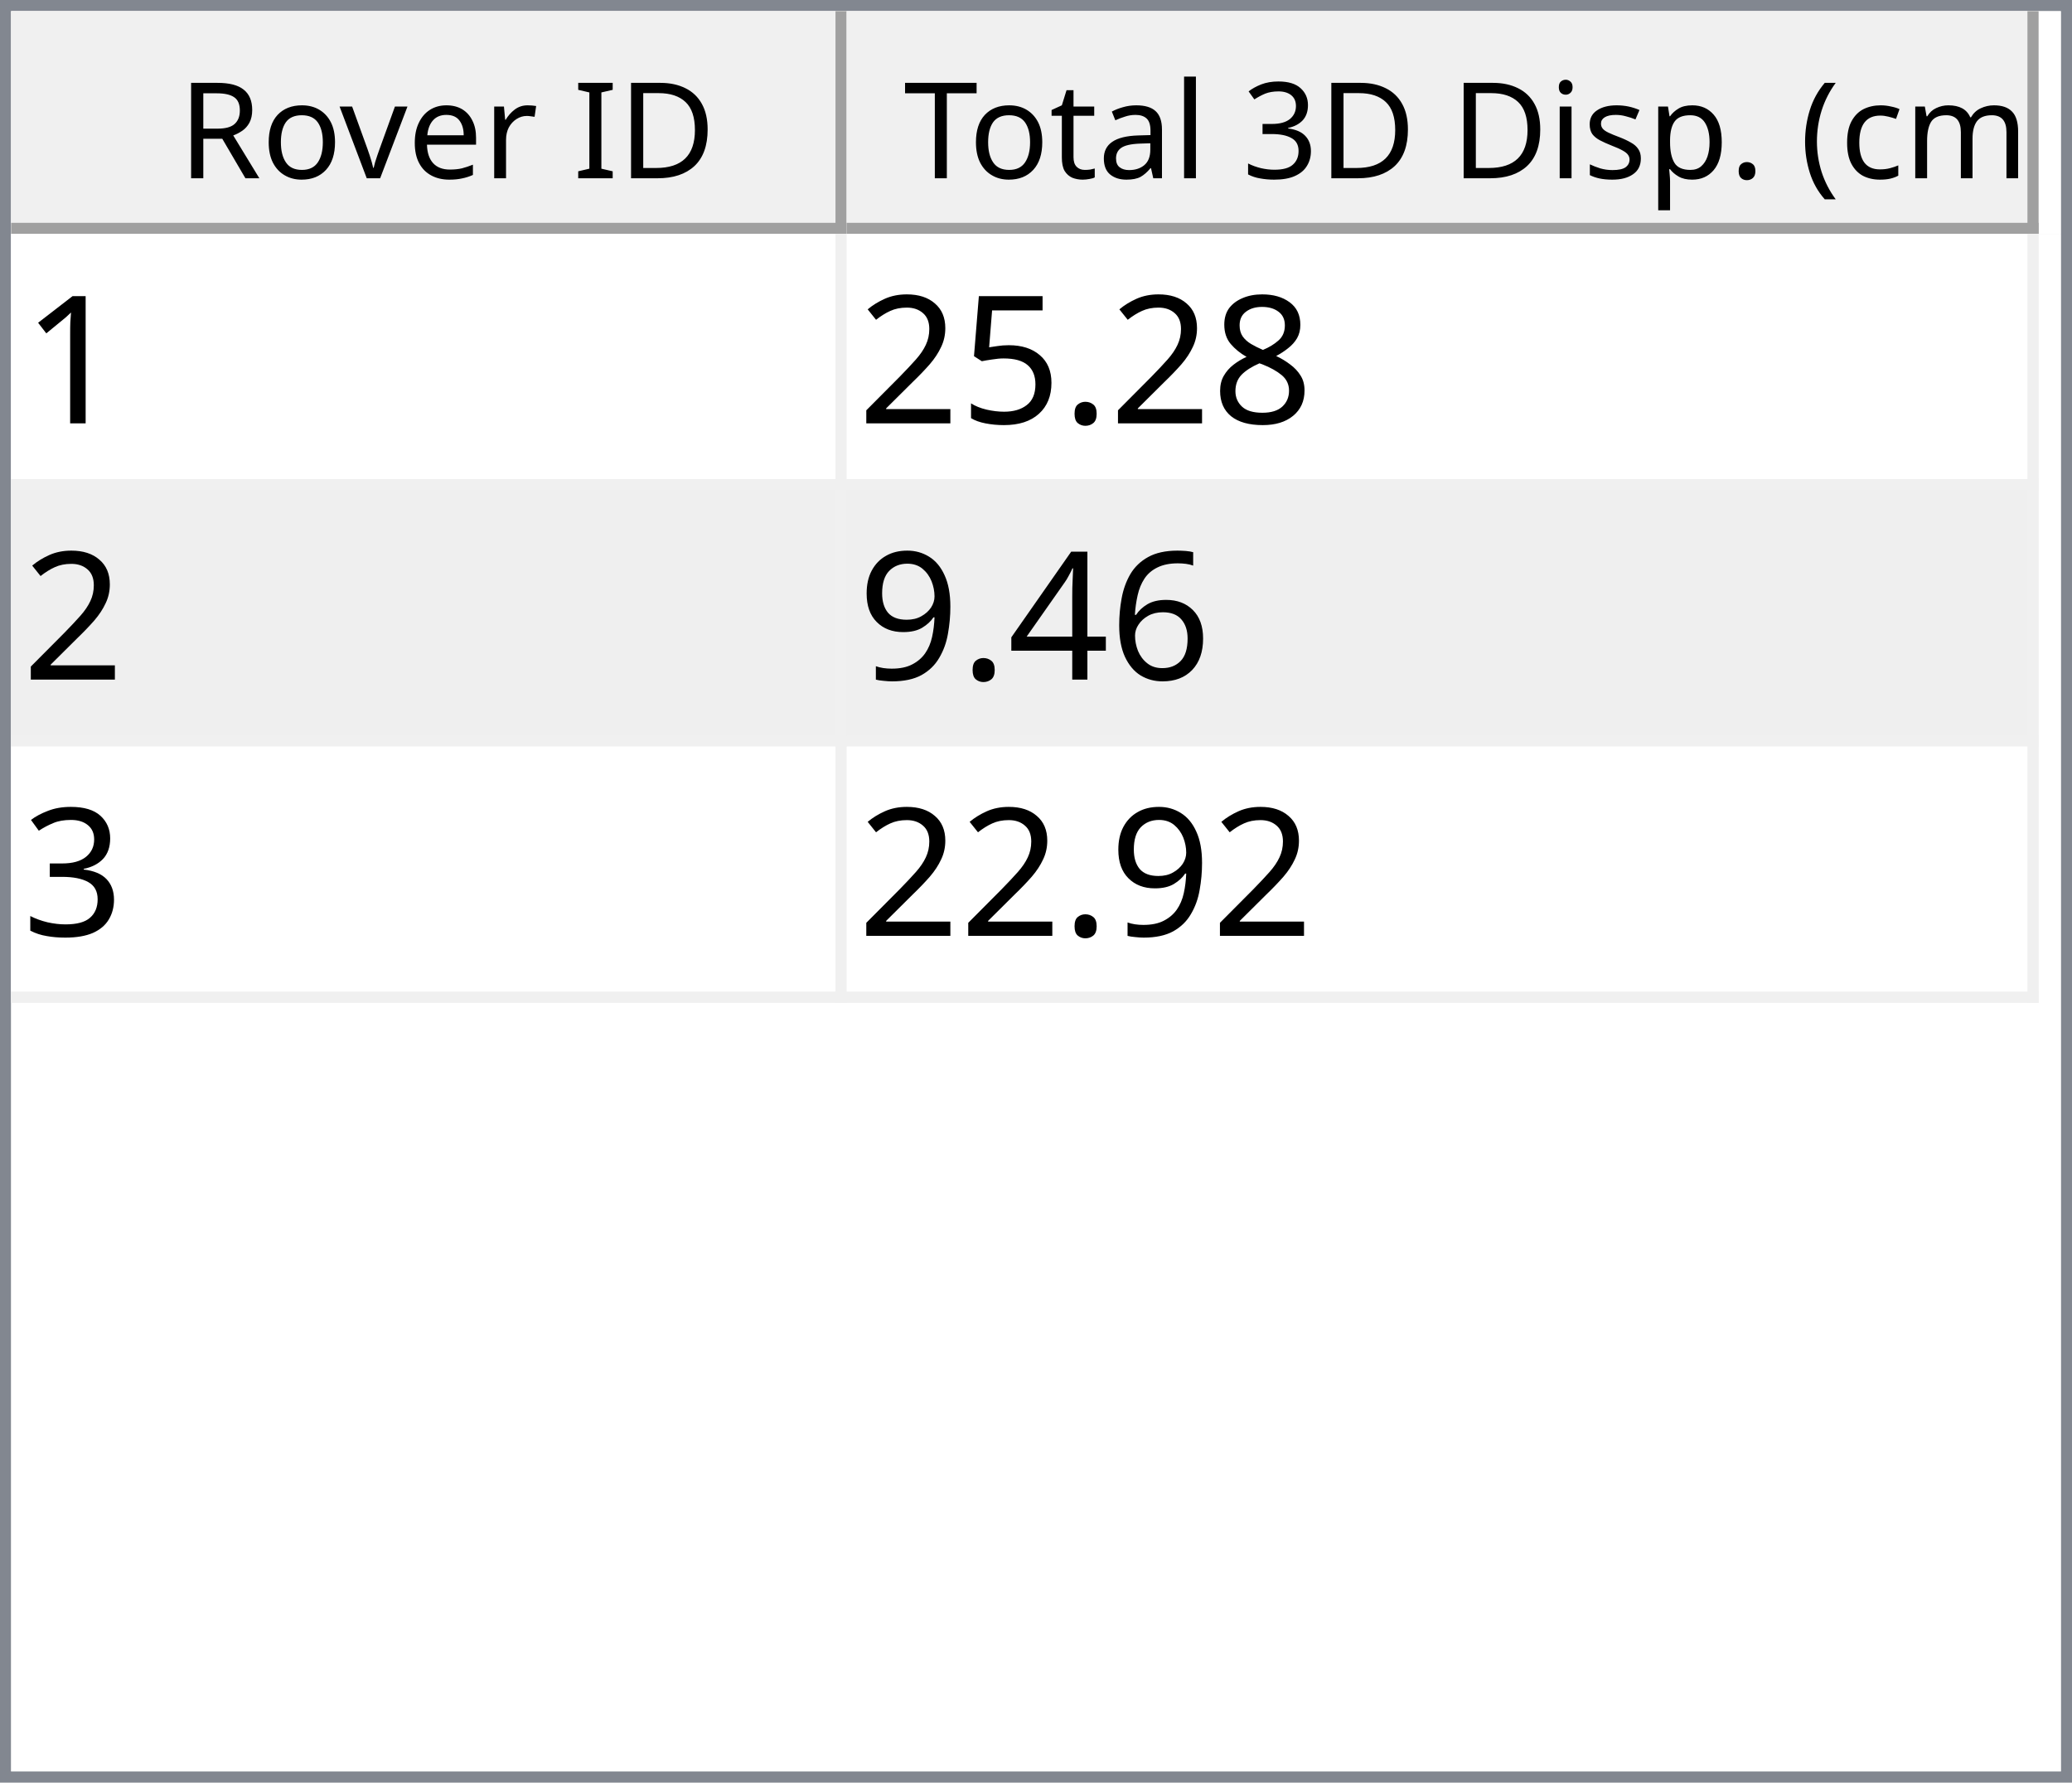
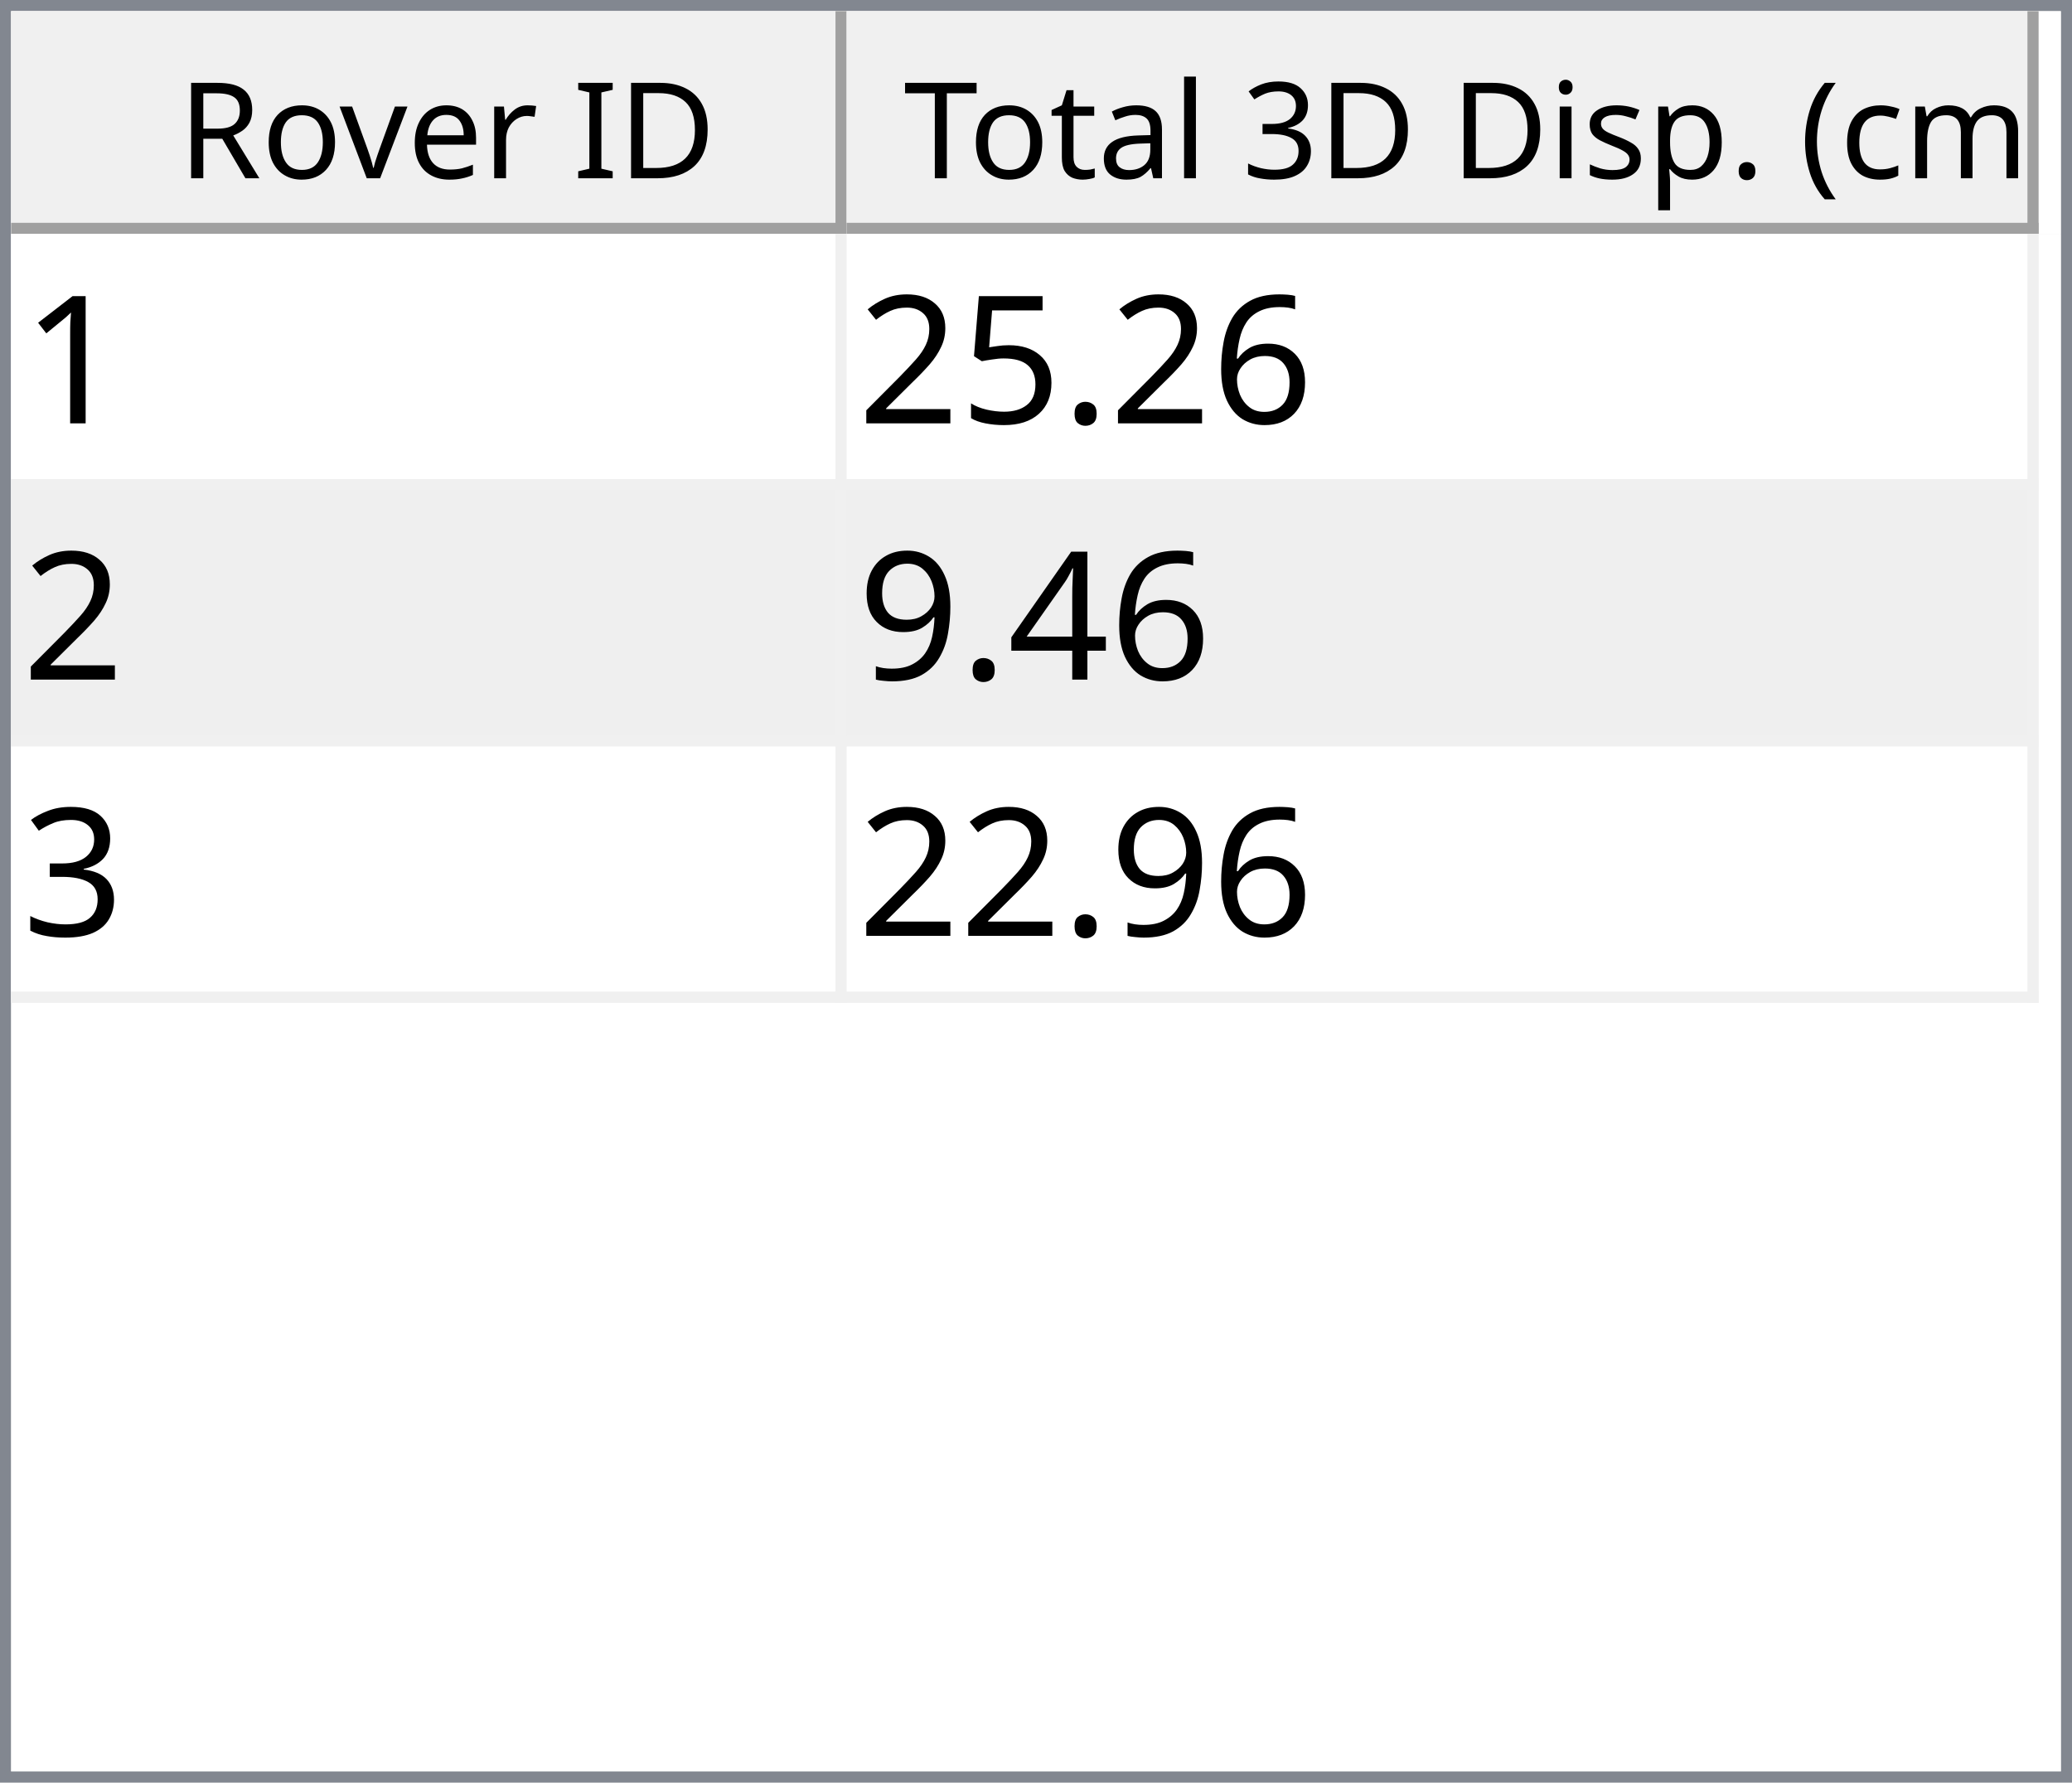
<svg xmlns="http://www.w3.org/2000/svg" style="fill-opacity:1; color-rendering:auto; color-interpolation:auto; text-rendering:auto; stroke:black; stroke-linecap:square; stroke-miterlimit:10; shape-rendering:auto; stroke-opacity:1; fill:black; stroke-dasharray:none; font-weight:normal; stroke-width:1; font-family:'Dialog'; font-style:normal; stroke-linejoin:miter; font-size:12px; stroke-dashoffset:0; image-rendering:auto;" width="186" height="160">
  <defs id="genericDefs" />
  <g>
    <defs id="defs1">
      <clipPath clipPathUnits="userSpaceOnUse" id="clipPath1">
        <path d="M0 0 L186 0 L186 160 L0 160 L0 0 Z" />
      </clipPath>
      <clipPath clipPathUnits="userSpaceOnUse" id="clipPath2">
        <path d="M0 0 L0 160 L186 160 L186 0 Z" />
      </clipPath>
      <clipPath clipPathUnits="userSpaceOnUse" id="clipPath3">
        <path d="M0 0 L0 20 L184 20 L184 0 Z" />
      </clipPath>
      <clipPath clipPathUnits="userSpaceOnUse" id="clipPath4">
        <path d="M0 0 L0 20 L75 20 L75 0 Z" />
      </clipPath>
      <clipPath clipPathUnits="userSpaceOnUse" id="clipPath5">
        <path d="M1 1 L1 19 L74 19 L74 1 Z" />
      </clipPath>
      <clipPath clipPathUnits="userSpaceOnUse" id="clipPath6">
        <path d="M0 0 L0 18 L73 18 L73 0 Z" />
      </clipPath>
      <clipPath clipPathUnits="userSpaceOnUse" id="clipPath7">
        <path d="M-0.5 -0.5 L-0.5 19.5 L74.5 19.5 L74.5 -0.5 Z" />
      </clipPath>
      <clipPath clipPathUnits="userSpaceOnUse" id="clipPath8">
        <path d="M0 0 L0 20 L107 20 L107 0 Z" />
      </clipPath>
      <clipPath clipPathUnits="userSpaceOnUse" id="clipPath9">
        <path d="M1 1 L1 19 L106 19 L106 1 Z" />
      </clipPath>
      <clipPath clipPathUnits="userSpaceOnUse" id="clipPath10">
        <path d="M0 0 L0 18 L105 18 L105 0 Z" />
      </clipPath>
      <clipPath clipPathUnits="userSpaceOnUse" id="clipPath11">
        <path d="M-0.5 -0.5 L-0.5 19.5 L106.5 19.5 L106.5 -0.5 Z" />
      </clipPath>
      <clipPath clipPathUnits="userSpaceOnUse" id="clipPath12">
        <path d="M0 0 L0 138 L184 138 L184 0 Z" />
      </clipPath>
      <clipPath clipPathUnits="userSpaceOnUse" id="clipPath13">
        <path d="M0 0 L0 69 L182 69 L182 0 Z" />
      </clipPath>
      <clipPath clipPathUnits="userSpaceOnUse" id="clipPath14">
        <path d="M-0.5 -0.5 L-0.5 68.5 L181.5 68.5 L181.5 -0.5 Z" />
      </clipPath>
      <clipPath clipPathUnits="userSpaceOnUse" id="clipPath15">
        <path d="M0 0 L0 22 L74 22 L74 0 Z" />
      </clipPath>
      <clipPath clipPathUnits="userSpaceOnUse" id="clipPath16">
        <path d="M0 0 L0 22 L106 22 L106 0 Z" />
      </clipPath>
      <font horiz-adv-x="64.551" id="font1">
        <font-face ascent="107.91" descent="25.098" units-per-em="100" style="font-style:normal; font-family:Segoe UI; font-weight:normal;" />
        <missing-glyph horiz-adv-x="64.551" d="M8.109 0 L8.109 68.266 L56.453 68.266 L56.453 0 L8.109 0 ZM15.328 7.234 L49.219 7.234 L49.219 61.031 L15.328 61.031 L15.328 7.234 Z" />
        <glyph unicode="D" horiz-adv-x="70.117" d="M9.188 0 L9.188 70.016 L28.516 70.016 Q65.531 70.016 65.531 35.891 Q65.531 19.672 55.25 9.836 Q44.969 0 27.734 0 L9.188 0 ZM17.391 62.594 L17.391 7.422 L27.828 7.422 Q41.609 7.422 49.273 14.797 Q56.938 22.172 56.938 35.688 Q56.938 62.594 28.328 62.594 L17.391 62.594 Z" />
        <glyph unicode="I" horiz-adv-x="26.611" d="M17.391 0 L9.188 0 L9.188 70.016 L17.391 70.016 L17.391 0 Z" />
        <glyph unicode=" " horiz-adv-x="27.393" d="" />
        <glyph unicode="r" horiz-adv-x="34.766" d="M34.188 41.891 Q32.078 43.5 28.125 43.5 Q23 43.5 19.555 38.672 Q16.109 33.844 16.109 25.484 L16.109 0 L8.109 0 L8.109 50 L16.109 50 L16.109 39.703 L16.312 39.703 Q18.016 44.969 21.531 47.922 Q25.047 50.875 29.391 50.875 Q32.516 50.875 34.188 50.203 L34.188 41.891 Z" />
        <glyph unicode="e" horiz-adv-x="52.295" d="M48.297 23 L12.984 23 Q13.188 14.656 17.484 10.109 Q21.781 5.562 29.297 5.562 Q37.75 5.562 44.828 11.141 L44.828 3.609 Q38.234 -1.172 27.391 -1.172 Q16.797 -1.172 10.742 5.641 Q4.688 12.453 4.688 24.812 Q4.688 36.469 11.305 43.82 Q17.922 51.172 27.734 51.172 Q37.547 51.172 42.922 44.828 Q48.297 38.484 48.297 27.203 L48.297 23 ZM40.094 29.781 Q40.047 36.719 36.75 40.578 Q33.453 44.438 27.594 44.438 Q21.922 44.438 17.969 40.383 Q14.016 36.328 13.094 29.781 L40.094 29.781 Z" />
        <glyph unicode="v" horiz-adv-x="47.9" d="M47.406 50 L27.484 0 L19.625 0 L0.688 50 L9.469 50 L22.172 13.672 Q23.578 9.672 23.922 6.688 L24.125 6.688 Q24.609 10.453 25.688 13.484 L38.969 50 L47.406 50 Z" />
        <glyph unicode="o" horiz-adv-x="58.594" d="M29 -1.172 Q17.922 -1.172 11.305 5.836 Q4.688 12.844 4.688 24.422 Q4.688 37.016 11.57 44.094 Q18.453 51.172 30.172 51.172 Q41.359 51.172 47.633 44.289 Q53.906 37.406 53.906 25.203 Q53.906 13.234 47.141 6.031 Q40.375 -1.172 29 -1.172 ZM29.594 44.438 Q21.875 44.438 17.383 39.188 Q12.891 33.938 12.891 24.703 Q12.891 15.828 17.43 10.695 Q21.969 5.562 29.594 5.562 Q37.359 5.562 41.531 10.594 Q45.703 15.625 45.703 24.906 Q45.703 34.281 41.531 39.359 Q37.359 44.438 29.594 44.438 Z" />
        <glyph unicode="R" horiz-adv-x="59.814" d="M59.375 0 L49.609 0 L37.891 19.625 Q36.281 22.359 34.766 24.289 Q33.25 26.219 31.664 27.438 Q30.078 28.656 28.25 29.219 Q26.422 29.781 24.125 29.781 L17.391 29.781 L17.391 0 L9.188 0 L9.188 70.016 L30.078 70.016 Q34.672 70.016 38.555 68.867 Q42.438 67.719 45.289 65.375 Q48.141 63.031 49.758 59.547 Q51.375 56.062 51.375 51.375 Q51.375 47.703 50.273 44.656 Q49.172 41.609 47.148 39.211 Q45.125 36.812 42.266 35.133 Q39.406 33.453 35.844 32.516 L35.844 32.328 Q37.594 31.547 38.891 30.547 Q40.188 29.547 41.359 28.18 Q42.531 26.812 43.68 25.078 Q44.828 23.344 46.234 21.047 L59.375 0 ZM17.391 62.594 L17.391 37.203 L28.516 37.203 Q31.594 37.203 34.203 38.133 Q36.812 39.062 38.719 40.797 Q40.625 42.531 41.703 45.047 Q42.781 47.562 42.781 50.688 Q42.781 56.297 39.141 59.445 Q35.5 62.594 28.609 62.594 L17.391 62.594 Z" />
        <glyph unicode=")" horiz-adv-x="30.176" d="M8.297 -15.922 L1.172 -15.922 Q16.406 2.344 16.406 26.812 Q16.406 51.469 1.078 70.016 L8.297 70.016 Q23.531 52.156 23.531 26.703 Q23.531 1.375 8.297 -15.922 Z" />
        <glyph unicode="m" horiz-adv-x="86.133" d="M79.109 0 L71.094 0 L71.094 28.719 Q71.094 37.016 68.531 40.727 Q65.969 44.438 59.906 44.438 Q54.781 44.438 51.195 39.75 Q47.609 35.062 47.609 28.516 L47.609 0 L39.594 0 L39.594 29.688 Q39.594 44.438 28.219 44.438 Q22.953 44.438 19.531 40.016 Q16.109 35.594 16.109 28.516 L16.109 0 L8.109 0 L8.109 50 L16.109 50 L16.109 42.094 L16.312 42.094 Q21.625 51.172 31.844 51.172 Q36.969 51.172 40.773 48.312 Q44.578 45.453 46 40.828 Q51.562 51.172 62.594 51.172 Q79.109 51.172 79.109 30.812 L79.109 0 Z" />
        <glyph unicode="c" horiz-adv-x="46.191" d="M42.188 2.297 Q36.422 -1.172 28.516 -1.172 Q17.828 -1.172 11.258 5.789 Q4.688 12.75 4.688 23.828 Q4.688 36.188 11.766 43.68 Q18.844 51.172 30.672 51.172 Q37.25 51.172 42.281 48.734 L42.281 40.531 Q36.719 44.438 30.375 44.438 Q22.703 44.438 17.797 38.945 Q12.891 33.453 12.891 24.516 Q12.891 15.719 17.508 10.641 Q22.125 5.562 29.891 5.562 Q36.422 5.562 42.188 9.906 L42.188 2.297 Z" />
        <glyph unicode="(" horiz-adv-x="30.176" d="M29.109 -15.922 L21.969 -15.922 Q6.844 1.375 6.844 26.703 Q6.844 52.156 21.969 70.016 L29.203 70.016 Q13.875 51.469 13.875 26.812 Q13.875 2.344 29.109 -15.922 Z" />
        <glyph unicode="." horiz-adv-x="21.68" d="M10.891 -1.078 Q8.641 -1.078 7.055 0.539 Q5.469 2.156 5.469 4.391 Q5.469 6.641 7.055 8.273 Q8.641 9.906 10.891 9.906 Q13.188 9.906 14.797 8.273 Q16.406 6.641 16.406 4.391 Q16.406 2.156 14.797 0.539 Q13.188 -1.078 10.891 -1.078 Z" />
        <glyph unicode="p" horiz-adv-x="58.789" d="M16.312 7.234 L16.109 7.234 L16.109 -23 L8.109 -23 L8.109 50 L16.109 50 L16.109 41.219 L16.312 41.219 Q22.219 51.172 33.594 51.172 Q43.266 51.172 48.688 44.461 Q54.109 37.75 54.109 26.469 Q54.109 13.922 48 6.375 Q41.891 -1.172 31.297 -1.172 Q21.578 -1.172 16.312 7.234 ZM16.109 27.391 L16.109 20.406 Q16.109 14.203 20.141 9.883 Q24.172 5.562 30.375 5.562 Q37.641 5.562 41.773 11.133 Q45.906 16.703 45.906 26.609 Q45.906 34.969 42.047 39.703 Q38.188 44.438 31.594 44.438 Q24.609 44.438 20.359 39.578 Q16.109 34.719 16.109 27.391 Z" />
        <glyph unicode="s" horiz-adv-x="42.432" d="M5.078 1.812 L5.078 10.406 Q11.625 5.562 19.484 5.562 Q30.031 5.562 30.031 12.594 Q30.031 14.594 29.125 15.992 Q28.219 17.391 26.68 18.461 Q25.141 19.531 23.07 20.383 Q21 21.234 18.609 22.172 Q15.281 23.484 12.766 24.828 Q10.25 26.172 8.57 27.859 Q6.891 29.547 6.031 31.695 Q5.172 33.844 5.172 36.719 Q5.172 40.234 6.789 42.945 Q8.406 45.656 11.086 47.484 Q13.766 49.312 17.211 50.242 Q20.656 51.172 24.312 51.172 Q30.812 51.172 35.938 48.922 L35.938 40.828 Q30.422 44.438 23.25 44.438 Q21 44.438 19.195 43.922 Q17.391 43.406 16.094 42.477 Q14.797 41.547 14.086 40.258 Q13.375 38.969 13.375 37.406 Q13.375 35.453 14.086 34.133 Q14.797 32.812 16.164 31.789 Q17.531 30.766 19.484 29.938 Q21.438 29.109 23.922 28.125 Q27.25 26.859 29.883 25.516 Q32.516 24.172 34.375 22.484 Q36.234 20.797 37.234 18.602 Q38.234 16.406 38.234 13.375 Q38.234 9.672 36.602 6.938 Q34.969 4.203 32.234 2.398 Q29.5 0.594 25.93 -0.289 Q22.359 -1.172 18.453 -1.172 Q10.75 -1.172 5.078 1.812 Z" />
        <glyph unicode="i" horiz-adv-x="24.219" d="M12.203 62.703 Q10.062 62.703 8.547 64.164 Q7.031 65.625 7.031 67.875 Q7.031 70.125 8.547 71.609 Q10.062 73.094 12.203 73.094 Q14.406 73.094 15.945 71.609 Q17.484 70.125 17.484 67.875 Q17.484 65.719 15.945 64.211 Q14.406 62.703 12.203 62.703 ZM16.109 0 L8.109 0 L8.109 50 L16.109 50 L16.109 0 Z" />
        <glyph unicode="3" horiz-adv-x="53.906" d="M46.531 19.828 Q46.531 15.094 44.75 11.211 Q42.969 7.328 39.719 4.57 Q36.469 1.812 31.93 0.297 Q27.391 -1.219 21.922 -1.219 Q11.922 -1.219 6 2.594 L6 11.188 Q13.094 5.609 22.219 5.609 Q25.875 5.609 28.828 6.539 Q31.781 7.469 33.906 9.227 Q36.031 10.984 37.18 13.477 Q38.328 15.969 38.328 19.094 Q38.328 32.812 18.797 32.812 L12.984 32.812 L12.984 39.594 L18.5 39.594 Q35.797 39.594 35.797 52.484 Q35.797 64.406 22.609 64.406 Q15.188 64.406 8.688 59.422 L8.688 67.188 Q15.375 71.188 24.609 71.188 Q29 71.188 32.57 69.969 Q36.141 68.75 38.68 66.555 Q41.219 64.359 42.609 61.281 Q44 58.203 44 54.5 Q44 40.672 30.031 36.719 L30.031 36.531 Q33.594 36.141 36.625 34.797 Q39.656 33.453 41.852 31.305 Q44.047 29.156 45.289 26.25 Q46.531 23.344 46.531 19.828 Z" />
        <glyph unicode="l" horiz-adv-x="24.219" d="M16.109 0 L8.109 0 L8.109 74.031 L16.109 74.031 L16.109 0 Z" />
        <glyph unicode="a" horiz-adv-x="50.879" d="M43.891 0 L35.891 0 L35.891 7.812 L35.688 7.812 Q30.469 -1.172 20.312 -1.172 Q12.844 -1.172 8.617 2.781 Q4.391 6.734 4.391 13.281 Q4.391 27.297 20.906 29.594 L35.891 31.688 Q35.891 44.438 25.594 44.438 Q16.547 44.438 9.281 38.281 L9.281 46.484 Q16.656 51.172 26.266 51.172 Q43.891 51.172 43.891 32.516 L43.891 0 ZM35.891 25.297 L23.828 23.641 Q18.266 22.859 15.43 20.875 Q12.594 18.891 12.594 13.875 Q12.594 10.203 15.211 7.883 Q17.828 5.562 22.172 5.562 Q28.125 5.562 32.008 9.742 Q35.891 13.922 35.891 20.312 L35.891 25.297 Z" />
        <glyph unicode="t" horiz-adv-x="33.887" d="M31.297 0.484 Q28.469 -1.078 23.828 -1.078 Q10.688 -1.078 10.688 13.578 L10.688 43.172 L2.094 43.172 L2.094 50 L10.688 50 L10.688 62.203 L18.703 64.797 L18.703 50 L31.297 50 L31.297 43.172 L18.703 43.172 L18.703 14.984 Q18.703 9.969 20.414 7.82 Q22.125 5.672 26.078 5.672 Q29.109 5.672 31.297 7.328 L31.297 0.484 Z" />
        <glyph unicode="T" horiz-adv-x="52.393" d="M50.594 62.594 L30.375 62.594 L30.375 0 L22.172 0 L22.172 62.594 L2 62.594 L2 70.016 L50.594 70.016 L50.594 62.594 Z" />
      </font>
      <font horiz-adv-x="75.0" id="font2">
        <font-face ascent="100.537" descent="21.973" units-per-em="100" style="font-style:normal; font-family:sans-serif; font-weight:normal;" />
        <missing-glyph horiz-adv-x="75.0" d="M12.5 0 L12.5 62.5 L62.5 62.5 L62.5 0 L12.5 0 ZM14.062 1.562 L60.938 1.562 L60.938 60.938 L14.062 60.938 L14.062 1.562 Z" />
        <glyph unicode="1" horiz-adv-x="55.615" d="M37.25 0 L28.469 0 L28.469 56 Q25.297 52.984 20.141 49.953 Q14.984 46.922 10.891 45.406 L10.891 53.906 Q18.266 57.375 23.781 62.305 Q29.297 67.234 31.594 71.875 L37.25 71.875 L37.25 0 Z" />
-         <glyph unicode="8" horiz-adv-x="55.615" d="M17.672 38.812 Q12.203 40.828 9.57 44.539 Q6.938 48.25 6.938 53.422 Q6.938 61.234 12.555 66.555 Q18.172 71.875 27.484 71.875 Q36.859 71.875 42.578 66.43 Q48.297 60.984 48.297 53.172 Q48.297 48.188 45.68 44.508 Q43.062 40.828 37.75 38.812 Q44.344 36.672 47.781 31.883 Q51.219 27.094 51.219 20.453 Q51.219 11.281 44.727 5.031 Q38.234 -1.219 27.641 -1.219 Q17.047 -1.219 10.547 5.055 Q4.047 11.328 4.047 20.703 Q4.047 27.688 7.594 32.398 Q11.141 37.109 17.672 38.812 ZM15.922 53.719 Q15.922 48.641 19.195 45.414 Q22.469 42.188 27.688 42.188 Q32.766 42.188 36.016 45.383 Q39.266 48.578 39.266 53.219 Q39.266 58.062 35.914 61.359 Q32.562 64.656 27.594 64.656 Q22.562 64.656 19.242 61.43 Q15.922 58.203 15.922 53.719 ZM13.094 20.656 Q13.094 16.891 14.875 13.375 Q16.656 9.859 20.172 7.93 Q23.688 6 27.734 6 Q34.031 6 38.133 10.055 Q42.234 14.109 42.234 20.359 Q42.234 26.703 38.016 30.859 Q33.797 35.016 27.438 35.016 Q21.234 35.016 17.164 30.914 Q13.094 26.812 13.094 20.656 Z" />
+         <glyph unicode="6" horiz-adv-x="55.615" d="M49.75 54.047 L41.016 53.375 Q39.844 58.547 37.703 60.891 Q34.125 64.656 28.906 64.656 Q24.703 64.656 21.531 62.312 Q17.391 59.281 14.992 53.469 Q12.594 47.656 12.5 36.922 Q15.672 41.75 20.266 44.094 Q24.859 46.438 29.891 46.438 Q38.672 46.438 44.852 39.969 Q51.031 33.5 51.031 23.25 Q51.031 16.5 48.125 10.719 Q45.219 4.938 40.141 1.859 Q35.062 -1.219 28.609 -1.219 Q17.625 -1.219 10.695 6.859 Q3.766 14.938 3.766 33.5 Q3.766 54.25 11.422 63.672 Q18.109 71.875 29.438 71.875 Q37.891 71.875 43.289 67.141 Q48.688 62.406 49.75 54.047 ZM13.875 23.188 Q13.875 18.656 15.797 14.508 Q17.719 10.359 21.188 8.18 Q24.656 6 28.469 6 Q34.031 6 38.039 10.492 Q42.047 14.984 42.047 22.703 Q42.047 30.125 38.086 34.398 Q34.125 38.672 28.125 38.672 Q22.172 38.672 18.023 34.398 Q13.875 30.125 13.875 23.188 Z" />
        <glyph unicode="." horiz-adv-x="27.783" d="M9.078 0 L9.078 10.016 L19.094 10.016 L19.094 0 L9.078 0 Z" />
        <glyph unicode="5" horiz-adv-x="55.615" d="M4.156 18.75 L13.375 19.531 Q14.406 12.797 18.141 9.398 Q21.875 6 27.156 6 Q33.5 6 37.891 10.789 Q42.281 15.578 42.281 23.484 Q42.281 31 38.062 35.352 Q33.844 39.703 27 39.703 Q22.75 39.703 19.336 37.773 Q15.922 35.844 13.969 32.766 L5.719 33.844 L12.641 70.609 L48.25 70.609 L48.25 62.203 L19.672 62.203 L15.828 42.969 Q22.266 47.469 29.344 47.469 Q38.719 47.469 45.164 40.969 Q51.609 34.469 51.609 24.266 Q51.609 14.547 45.953 7.469 Q39.062 -1.219 27.156 -1.219 Q17.391 -1.219 11.211 4.25 Q5.031 9.719 4.156 18.75 Z" />
        <glyph unicode="2" horiz-adv-x="55.615" d="M50.344 8.453 L50.344 0 L3.031 0 Q2.938 3.172 4.047 6.109 Q5.859 10.938 9.836 15.625 Q13.812 20.312 21.344 26.469 Q33.016 36.031 37.117 41.625 Q41.219 47.219 41.219 52.203 Q41.219 57.422 37.477 61.008 Q33.734 64.594 27.734 64.594 Q21.391 64.594 17.578 60.789 Q13.766 56.984 13.719 50.25 L4.688 51.172 Q5.609 61.281 11.664 66.578 Q17.719 71.875 27.938 71.875 Q38.234 71.875 44.242 66.164 Q50.25 60.453 50.25 52 Q50.25 47.703 48.492 43.555 Q46.734 39.406 42.656 34.812 Q38.578 30.219 29.109 22.219 Q21.188 15.578 18.945 13.211 Q16.703 10.844 15.234 8.453 L50.344 8.453 Z" />
-         <glyph unicode="6" horiz-adv-x="55.615" d="M49.75 54.047 L41.016 53.375 Q39.844 58.547 37.703 60.891 Q34.125 64.656 28.906 64.656 Q24.703 64.656 21.531 62.312 Q17.391 59.281 14.992 53.469 Q12.594 47.656 12.5 36.922 Q15.672 41.75 20.266 44.094 Q24.859 46.438 29.891 46.438 Q38.672 46.438 44.852 39.969 Q51.031 33.5 51.031 23.25 Q51.031 16.5 48.125 10.719 Q45.219 4.938 40.141 1.859 Q35.062 -1.219 28.609 -1.219 Q17.625 -1.219 10.695 6.859 Q3.766 14.938 3.766 33.5 Q3.766 54.25 11.422 63.672 Q18.109 71.875 29.438 71.875 Q37.891 71.875 43.289 67.141 Q48.688 62.406 49.75 54.047 ZM13.875 23.188 Q13.875 18.656 15.797 14.508 Q17.719 10.359 21.188 8.18 Q24.656 6 28.469 6 Q34.031 6 38.039 10.492 Q42.047 14.984 42.047 22.703 Q42.047 30.125 38.086 34.398 Q34.125 38.672 28.125 38.672 Q22.172 38.672 18.023 34.398 Q13.875 30.125 13.875 23.188 Z" />
        <glyph unicode="4" horiz-adv-x="55.615" d="M32.328 0 L32.328 17.141 L1.266 17.141 L1.266 25.203 L33.938 71.578 L41.109 71.578 L41.109 25.203 L50.781 25.203 L50.781 17.141 L41.109 17.141 L41.109 0 L32.328 0 ZM32.328 25.203 L32.328 57.469 L9.906 25.203 L32.328 25.203 Z" />
        <glyph unicode="9" horiz-adv-x="55.615" d="M5.469 16.547 L13.922 17.328 Q14.984 11.375 18.016 8.688 Q21.047 6 25.781 6 Q29.828 6 32.883 7.859 Q35.938 9.719 37.891 12.82 Q39.844 15.922 41.164 21.195 Q42.484 26.469 42.484 31.938 Q42.484 32.516 42.438 33.688 Q39.797 29.5 35.234 26.883 Q30.672 24.266 25.344 24.266 Q16.453 24.266 10.305 30.711 Q4.156 37.156 4.156 47.703 Q4.156 58.594 10.578 65.234 Q17 71.875 26.656 71.875 Q33.641 71.875 39.43 68.117 Q45.219 64.359 48.219 57.398 Q51.219 50.438 51.219 37.25 Q51.219 23.531 48.242 15.406 Q45.266 7.281 39.383 3.031 Q33.5 -1.219 25.594 -1.219 Q17.188 -1.219 11.867 3.445 Q6.547 8.109 5.469 16.547 ZM41.453 48.141 Q41.453 55.719 37.43 60.156 Q33.406 64.594 27.734 64.594 Q21.875 64.594 17.531 59.812 Q13.188 55.031 13.188 47.406 Q13.188 40.578 17.312 36.305 Q21.438 32.031 27.484 32.031 Q33.594 32.031 37.523 36.305 Q41.453 40.578 41.453 48.141 Z" />
        <glyph unicode="3" horiz-adv-x="55.615" d="M4.203 18.891 L12.984 20.062 Q14.5 12.594 18.141 9.297 Q21.781 6 27 6 Q33.203 6 37.477 10.297 Q41.75 14.594 41.75 20.953 Q41.75 27 37.797 30.93 Q33.844 34.859 27.734 34.859 Q25.25 34.859 21.531 33.891 L22.516 41.609 Q23.391 41.5 23.922 41.5 Q29.547 41.5 34.039 44.43 Q38.531 47.359 38.531 53.469 Q38.531 58.297 35.258 61.477 Q31.984 64.656 26.812 64.656 Q21.688 64.656 18.266 61.43 Q14.844 58.203 13.875 51.766 L5.078 53.328 Q6.688 62.156 12.398 67.016 Q18.109 71.875 26.609 71.875 Q32.469 71.875 37.398 69.359 Q42.328 66.844 44.945 62.5 Q47.562 58.156 47.562 53.266 Q47.562 48.641 45.07 44.828 Q42.578 41.016 37.703 38.766 Q44.047 37.312 47.562 32.695 Q51.078 28.078 51.078 21.141 Q51.078 11.766 44.242 5.25 Q37.406 -1.266 26.953 -1.266 Q17.531 -1.266 11.305 4.352 Q5.078 9.969 4.203 18.891 Z" />
      </font>
    </defs>
    <g style="fill:white; stroke:white;">
      <rect x="0" y="0" width="186" style="clip-path:url(#clipPath1); stroke:none;" height="160" />
    </g>
    <g style="fill:white; text-rendering:optimizeSpeed; color-rendering:optimizeSpeed; image-rendering:optimizeSpeed; shape-rendering:crispEdges; stroke:white; color-interpolation:sRGB;">
      <rect x="0" width="186" height="160" y="0" style="stroke:none;" />
      <path style="stroke:none;" d="M0 160 L186 160 L186 0 L0 0 Z" />
    </g>
    <g style="fill:rgb(240,240,240); font-family:'Segoe UI'; stroke:rgb(240,240,240);">
      <rect x="0" y="0" width="186" style="clip-path:url(#clipPath2); stroke:none;" height="160" />
    </g>
    <g style="fill:rgb(130,135,144); font-family:'Segoe UI'; stroke:rgb(130,135,144);">
      <path d="M0 0 L186 0 L186 160 L0 160 L0 0 ZM1 1 L185 1 L185 159 L1 159 L1 1 Z" style="fill-rule:evenodd; clip-path:url(#clipPath2); stroke:none;" />
    </g>
    <g style="fill:white; font-family:'Segoe UI'; stroke:white;" transform="translate(1,1)">
      <rect x="0" y="0" width="184" style="clip-path:url(#clipPath3); stroke:none;" height="20" />
    </g>
    <g style="fill:rgb(240,240,240); font-family:'Segoe UI'; stroke:rgb(240,240,240);" transform="translate(1,1)">
      <rect x="0" y="0" width="75" style="clip-path:url(#clipPath4); stroke:none;" height="20" />
    </g>
    <g style="font-family:'Segoe UI';" transform="translate(2,2)">
      <text x="14" xml:space="preserve" y="14" style="clip-path:url(#clipPath6); stroke:none;">Rover ID</text>
    </g>
    <g style="fill:rgb(160,160,160); font-family:'Segoe UI'; stroke:rgb(160,160,160); stroke-linejoin:bevel;" transform="translate(1.5,1.5)">
      <line x1="74" x2="74" y1="0" style="fill:none; clip-path:url(#clipPath7);" y2="19" />
    </g>
    <g style="fill:rgb(160,160,160); font-family:'Segoe UI'; stroke:rgb(160,160,160); stroke-linejoin:bevel;" transform="matrix(1,0,0,1,1,1) translate(0.5,0.5)">
      <line x1="0" x2="74" y1="19" style="fill:none; clip-path:url(#clipPath7);" y2="19" />
    </g>
    <g style="fill:rgb(240,240,240); font-family:'Segoe UI'; stroke:rgb(240,240,240);" transform="translate(76,1)">
      <rect x="0" y="0" width="107" style="clip-path:url(#clipPath8); stroke:none;" height="20" />
    </g>
    <g style="font-family:'Segoe UI';" transform="translate(77,2)">
      <text x="1" xml:space="preserve" y="14" style="clip-path:url(#clipPath10); stroke:none;"> Total 3D Disp. (cm)</text>
    </g>
    <g style="fill:rgb(160,160,160); font-family:'Segoe UI'; stroke:rgb(160,160,160); stroke-linejoin:bevel;" transform="translate(76.5,1.5)">
      <line x1="106" x2="106" y1="0" style="fill:none; clip-path:url(#clipPath11);" y2="19" />
    </g>
    <g style="fill:rgb(160,160,160); font-family:'Segoe UI'; stroke:rgb(160,160,160); stroke-linejoin:bevel;" transform="matrix(1,0,0,1,76,1) translate(0.5,0.5)">
      <line x1="0" x2="106" y1="19" style="fill:none; clip-path:url(#clipPath11);" y2="19" />
    </g>
    <g style="fill:white; font-family:'Segoe UI'; stroke:white;" transform="translate(1,21)">
      <rect x="0" y="0" width="184" style="clip-path:url(#clipPath12); stroke:none;" height="138" />
    </g>
    <g style="fill:rgb(240,240,240); font-size:16px; font-family:sans-serif; stroke:rgb(240,240,240);" transform="translate(1,21)">
      <rect x="0" y="0" width="182" style="clip-path:url(#clipPath13); stroke:none;" height="69" />
      <line transform="translate(0.5,0.5)" x1="0" x2="181" y1="22" style="clip-path:url(#clipPath14); fill:none; stroke-linejoin:bevel;" y2="22" />
    </g>
    <g transform="matrix(1,0,0,1,1,21) translate(0.5,0.5)" style="fill:rgb(240,240,240); font-size:16px; font-family:sans-serif; stroke:rgb(240,240,240); stroke-linejoin:bevel;">
      <line x1="0" x2="181" y1="45" style="fill:none; clip-path:url(#clipPath14);" y2="45" />
    </g>
    <g transform="matrix(1,0,0,1,1,21) translate(0.5,0.5)" style="fill:rgb(240,240,240); font-size:16px; font-family:sans-serif; stroke:rgb(240,240,240); stroke-linejoin:bevel;">
      <line x1="0" x2="181" y1="68" style="fill:none; clip-path:url(#clipPath14);" y2="68" />
    </g>
    <g transform="matrix(1,0,0,1,1,21) translate(0.5,0.5)" style="fill:rgb(240,240,240); font-size:16px; font-family:sans-serif; stroke:rgb(240,240,240); stroke-linejoin:bevel;">
      <line x1="74" x2="74" y1="0" style="fill:none; clip-path:url(#clipPath14);" y2="68" />
    </g>
    <g transform="matrix(1,0,0,1,1,21) translate(0.5,0.5)" style="fill:rgb(240,240,240); font-size:16px; font-family:sans-serif; stroke:rgb(240,240,240); stroke-linejoin:bevel;">
      <line x1="181" x2="181" y1="0" style="fill:none; clip-path:url(#clipPath14);" y2="68" />
    </g>
    <g style="fill:white; font-size:16px; font-family:sans-serif; stroke:white;" transform="matrix(1,0,0,1,1,21)">
      <rect x="0" y="0" width="74" style="clip-path:url(#clipPath15); stroke:none;" height="22" />
      <text x="1" y="17" style="fill:black; clip-path:url(#clipPath15); stroke:none;" xml:space="preserve">1</text>
    </g>
    <g style="fill:white; font-size:16px; font-family:sans-serif; stroke:white;" transform="matrix(1,0,0,1,1,21) translate(75,0)">
      <rect x="0" y="0" width="106" style="clip-path:url(#clipPath16); stroke:none;" height="22" />
-       <text x="1" y="17" style="fill:black; clip-path:url(#clipPath16); stroke:none;" xml:space="preserve">25.28</text>
+       <text x="1" y="17" style="fill:black; clip-path:url(#clipPath16); stroke:none;" xml:space="preserve">25.26</text>
    </g>
    <g style="fill:rgb(239,239,239); font-size:16px; font-family:sans-serif; stroke:rgb(239,239,239);" transform="matrix(1,0,0,1,1,21) translate(0,23)">
      <rect x="0" y="0" width="74" style="clip-path:url(#clipPath15); stroke:none;" height="22" />
      <text x="1" y="17" style="fill:black; clip-path:url(#clipPath15); stroke:none;" xml:space="preserve">2</text>
    </g>
    <g style="fill:rgb(239,239,239); font-size:16px; font-family:sans-serif; stroke:rgb(239,239,239);" transform="matrix(1,0,0,1,1,21) translate(75,23)">
      <rect x="0" y="0" width="106" style="clip-path:url(#clipPath16); stroke:none;" height="22" />
      <text x="1" y="17" style="fill:black; clip-path:url(#clipPath16); stroke:none;" xml:space="preserve">9.46</text>
    </g>
    <g style="fill:white; font-size:16px; font-family:sans-serif; stroke:white;" transform="matrix(1,0,0,1,1,21) translate(0,46)">
      <rect x="0" y="0" width="74" style="clip-path:url(#clipPath15); stroke:none;" height="22" />
      <text x="1" y="17" style="fill:black; clip-path:url(#clipPath15); stroke:none;" xml:space="preserve">3</text>
    </g>
    <g style="fill:white; font-size:16px; font-family:sans-serif; stroke:white;" transform="matrix(1,0,0,1,1,21) translate(75,46)">
      <rect x="0" y="0" width="106" style="clip-path:url(#clipPath16); stroke:none;" height="22" />
-       <text x="1" y="17" style="fill:black; clip-path:url(#clipPath16); stroke:none;" xml:space="preserve">22.92</text>
+       <text x="1" y="17" style="fill:black; clip-path:url(#clipPath16); stroke:none;" xml:space="preserve">22.96</text>
    </g>
  </g>
</svg>
